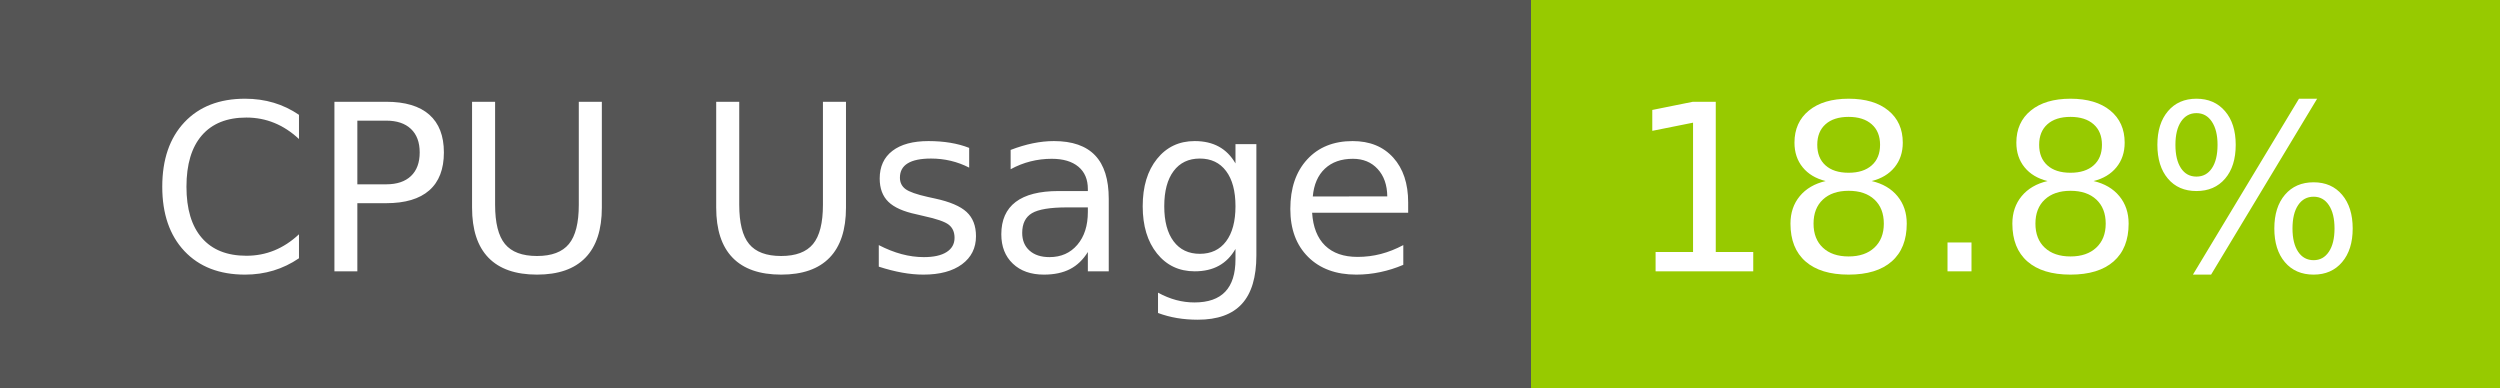
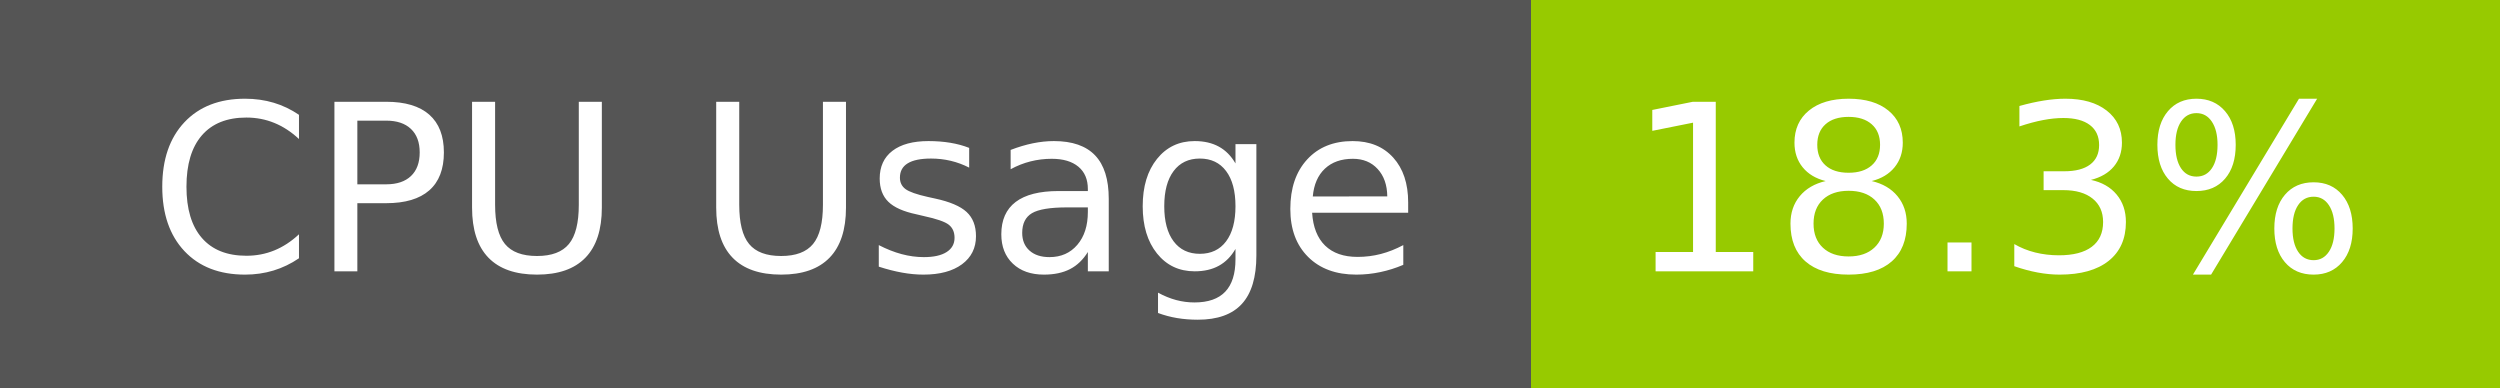
- <svg xmlns="http://www.w3.org/2000/svg" width="129" height="20" role="img" aria-label="CPU Usage: 18.8%">
+ <svg xmlns="http://www.w3.org/2000/svg" width="129" height="20" role="img" aria-label="CPU Usage: 18.3%">
  <g shape-rendering="crispEdges">
    <rect width="79" height="20" fill="#555" />
    <rect x="79" width="50" height="20" fill="#97ca00" />
  </g>
  <g fill="#fff" text-anchor="middle" font-family="Verdana,Geneva,DejaVu Sans,sans-serif" text-rendering="geometricPrecision" font-size="120">
    <text x="405" y="140" transform="scale(.1)" fill="#fff" textLength="665">CPU Usage</text>
-     <text x="1030" y="140" transform="scale(.1)" fill="#fff" textLength="390">18.8%</text>
+     <text x="1030" y="140" transform="scale(.1)" fill="#fff" textLength="390">18.3%</text>
  </g>
</svg>
